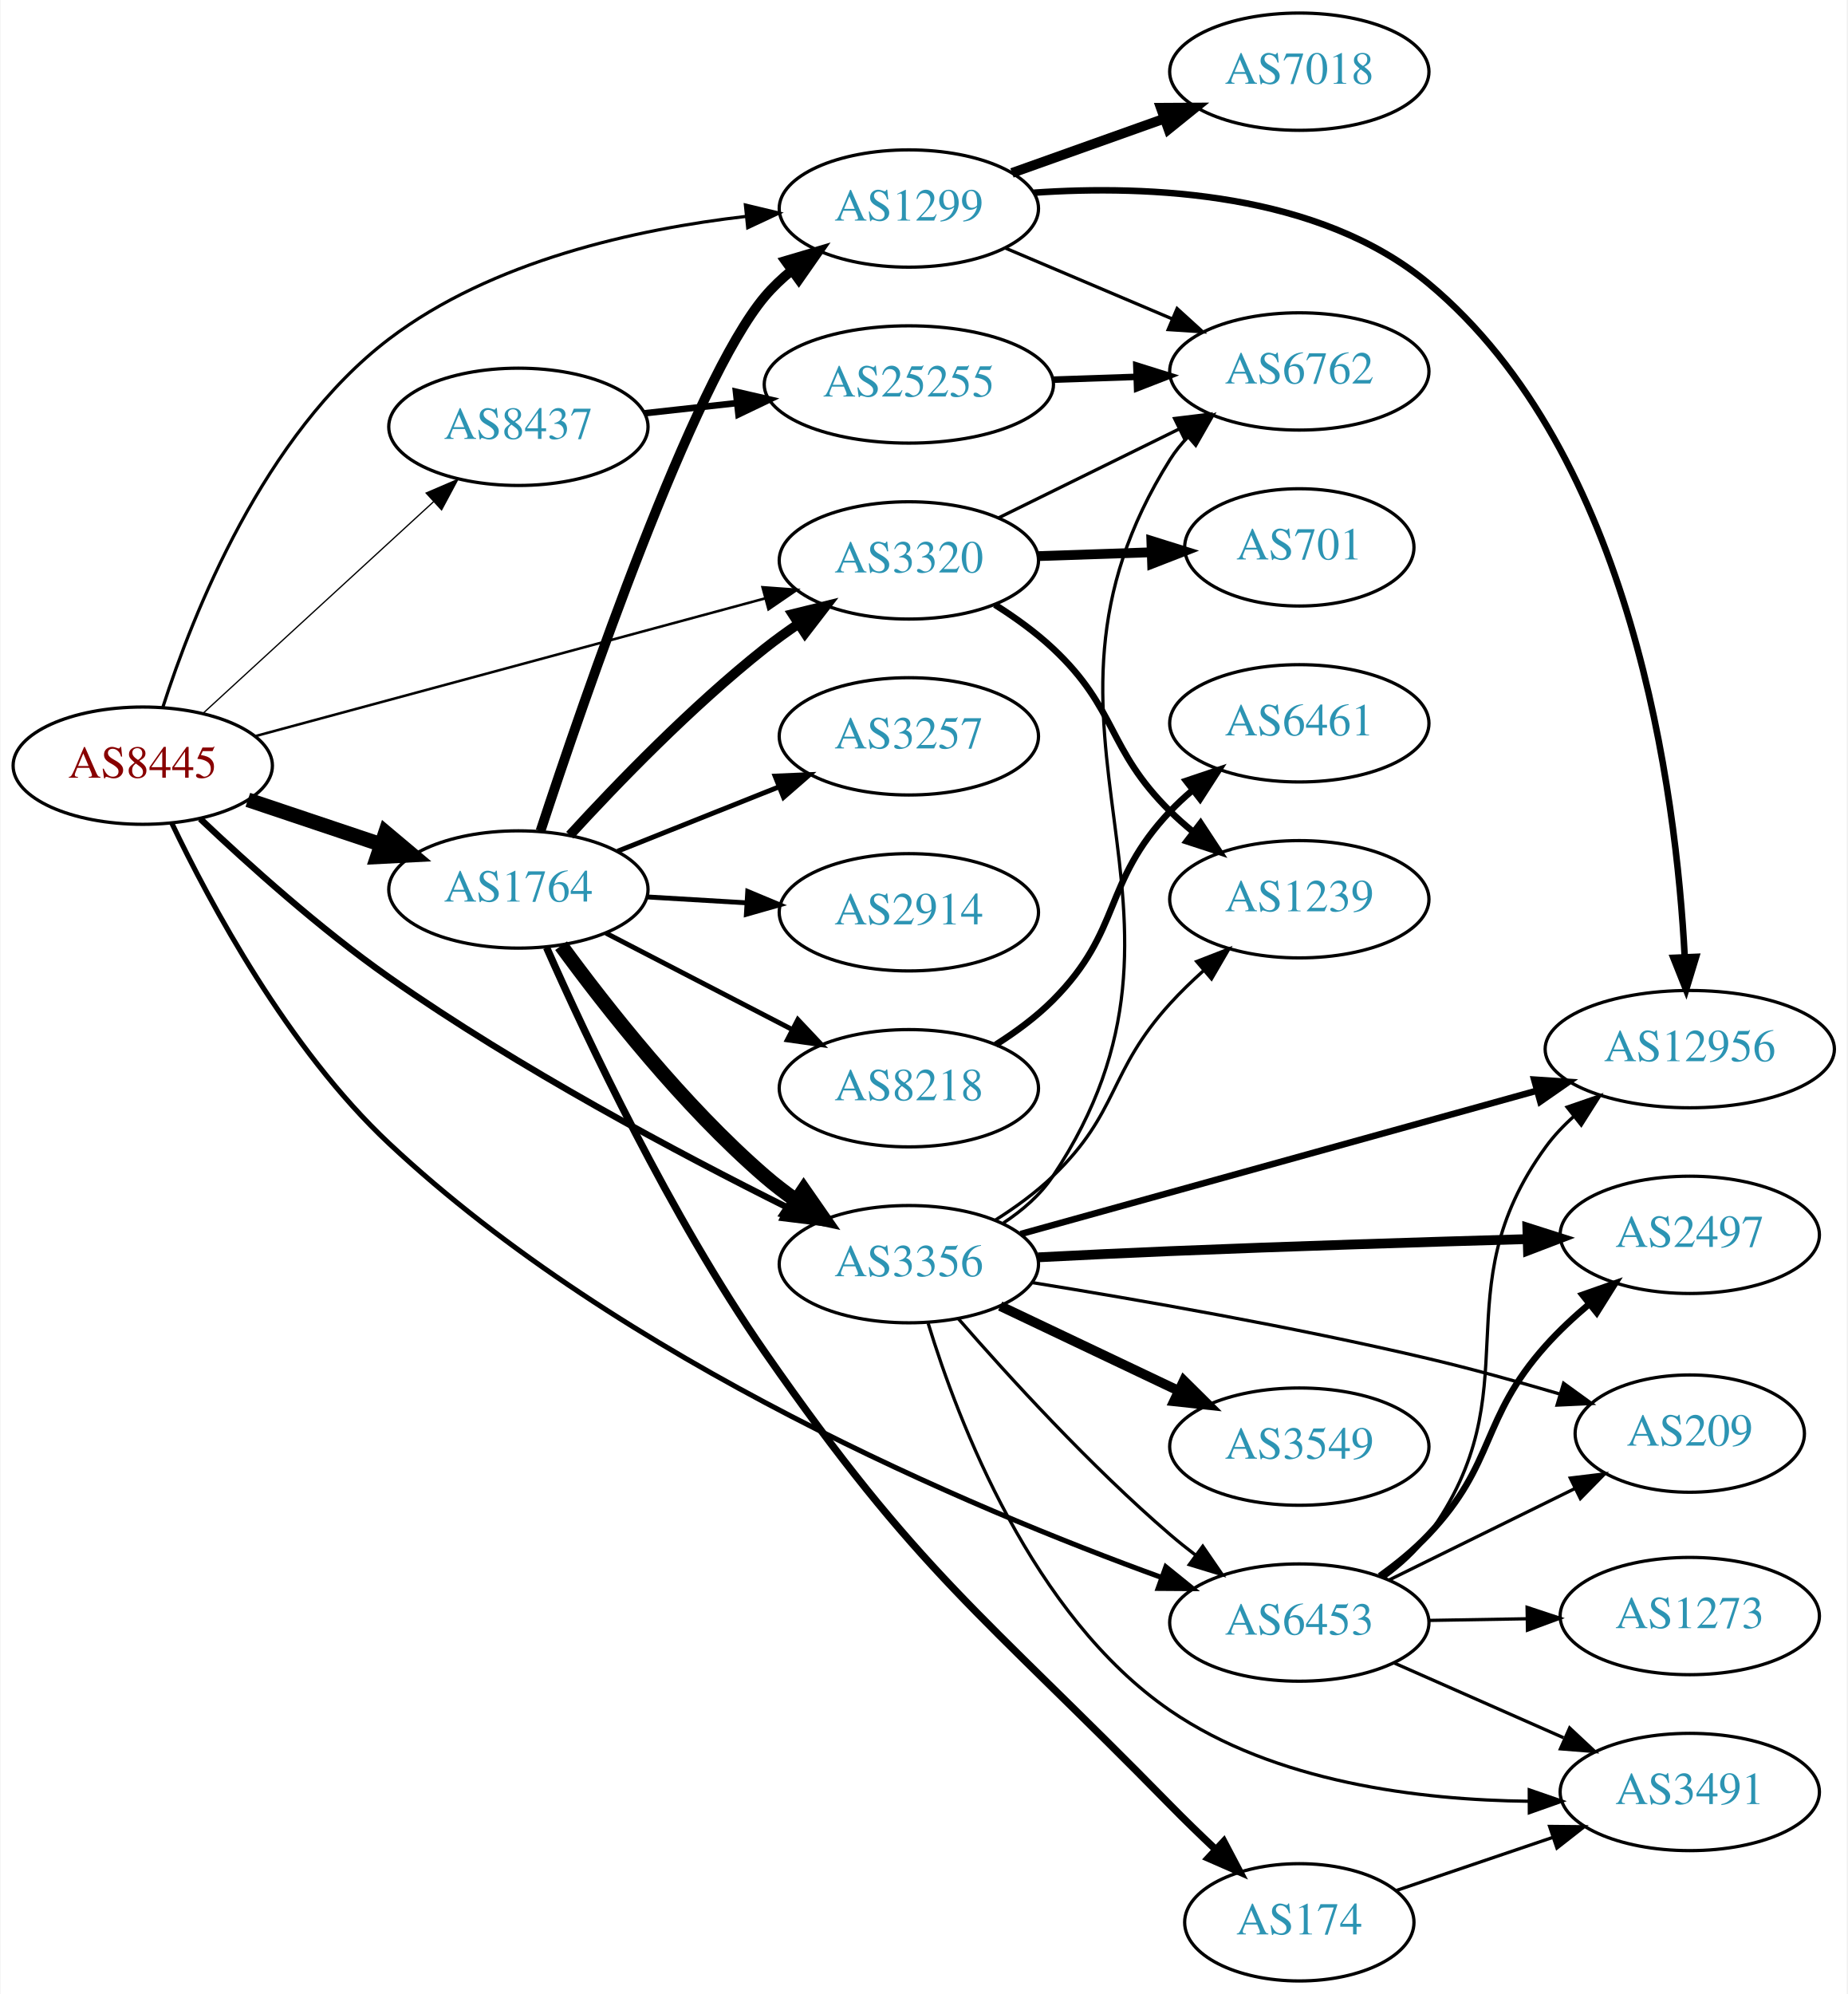
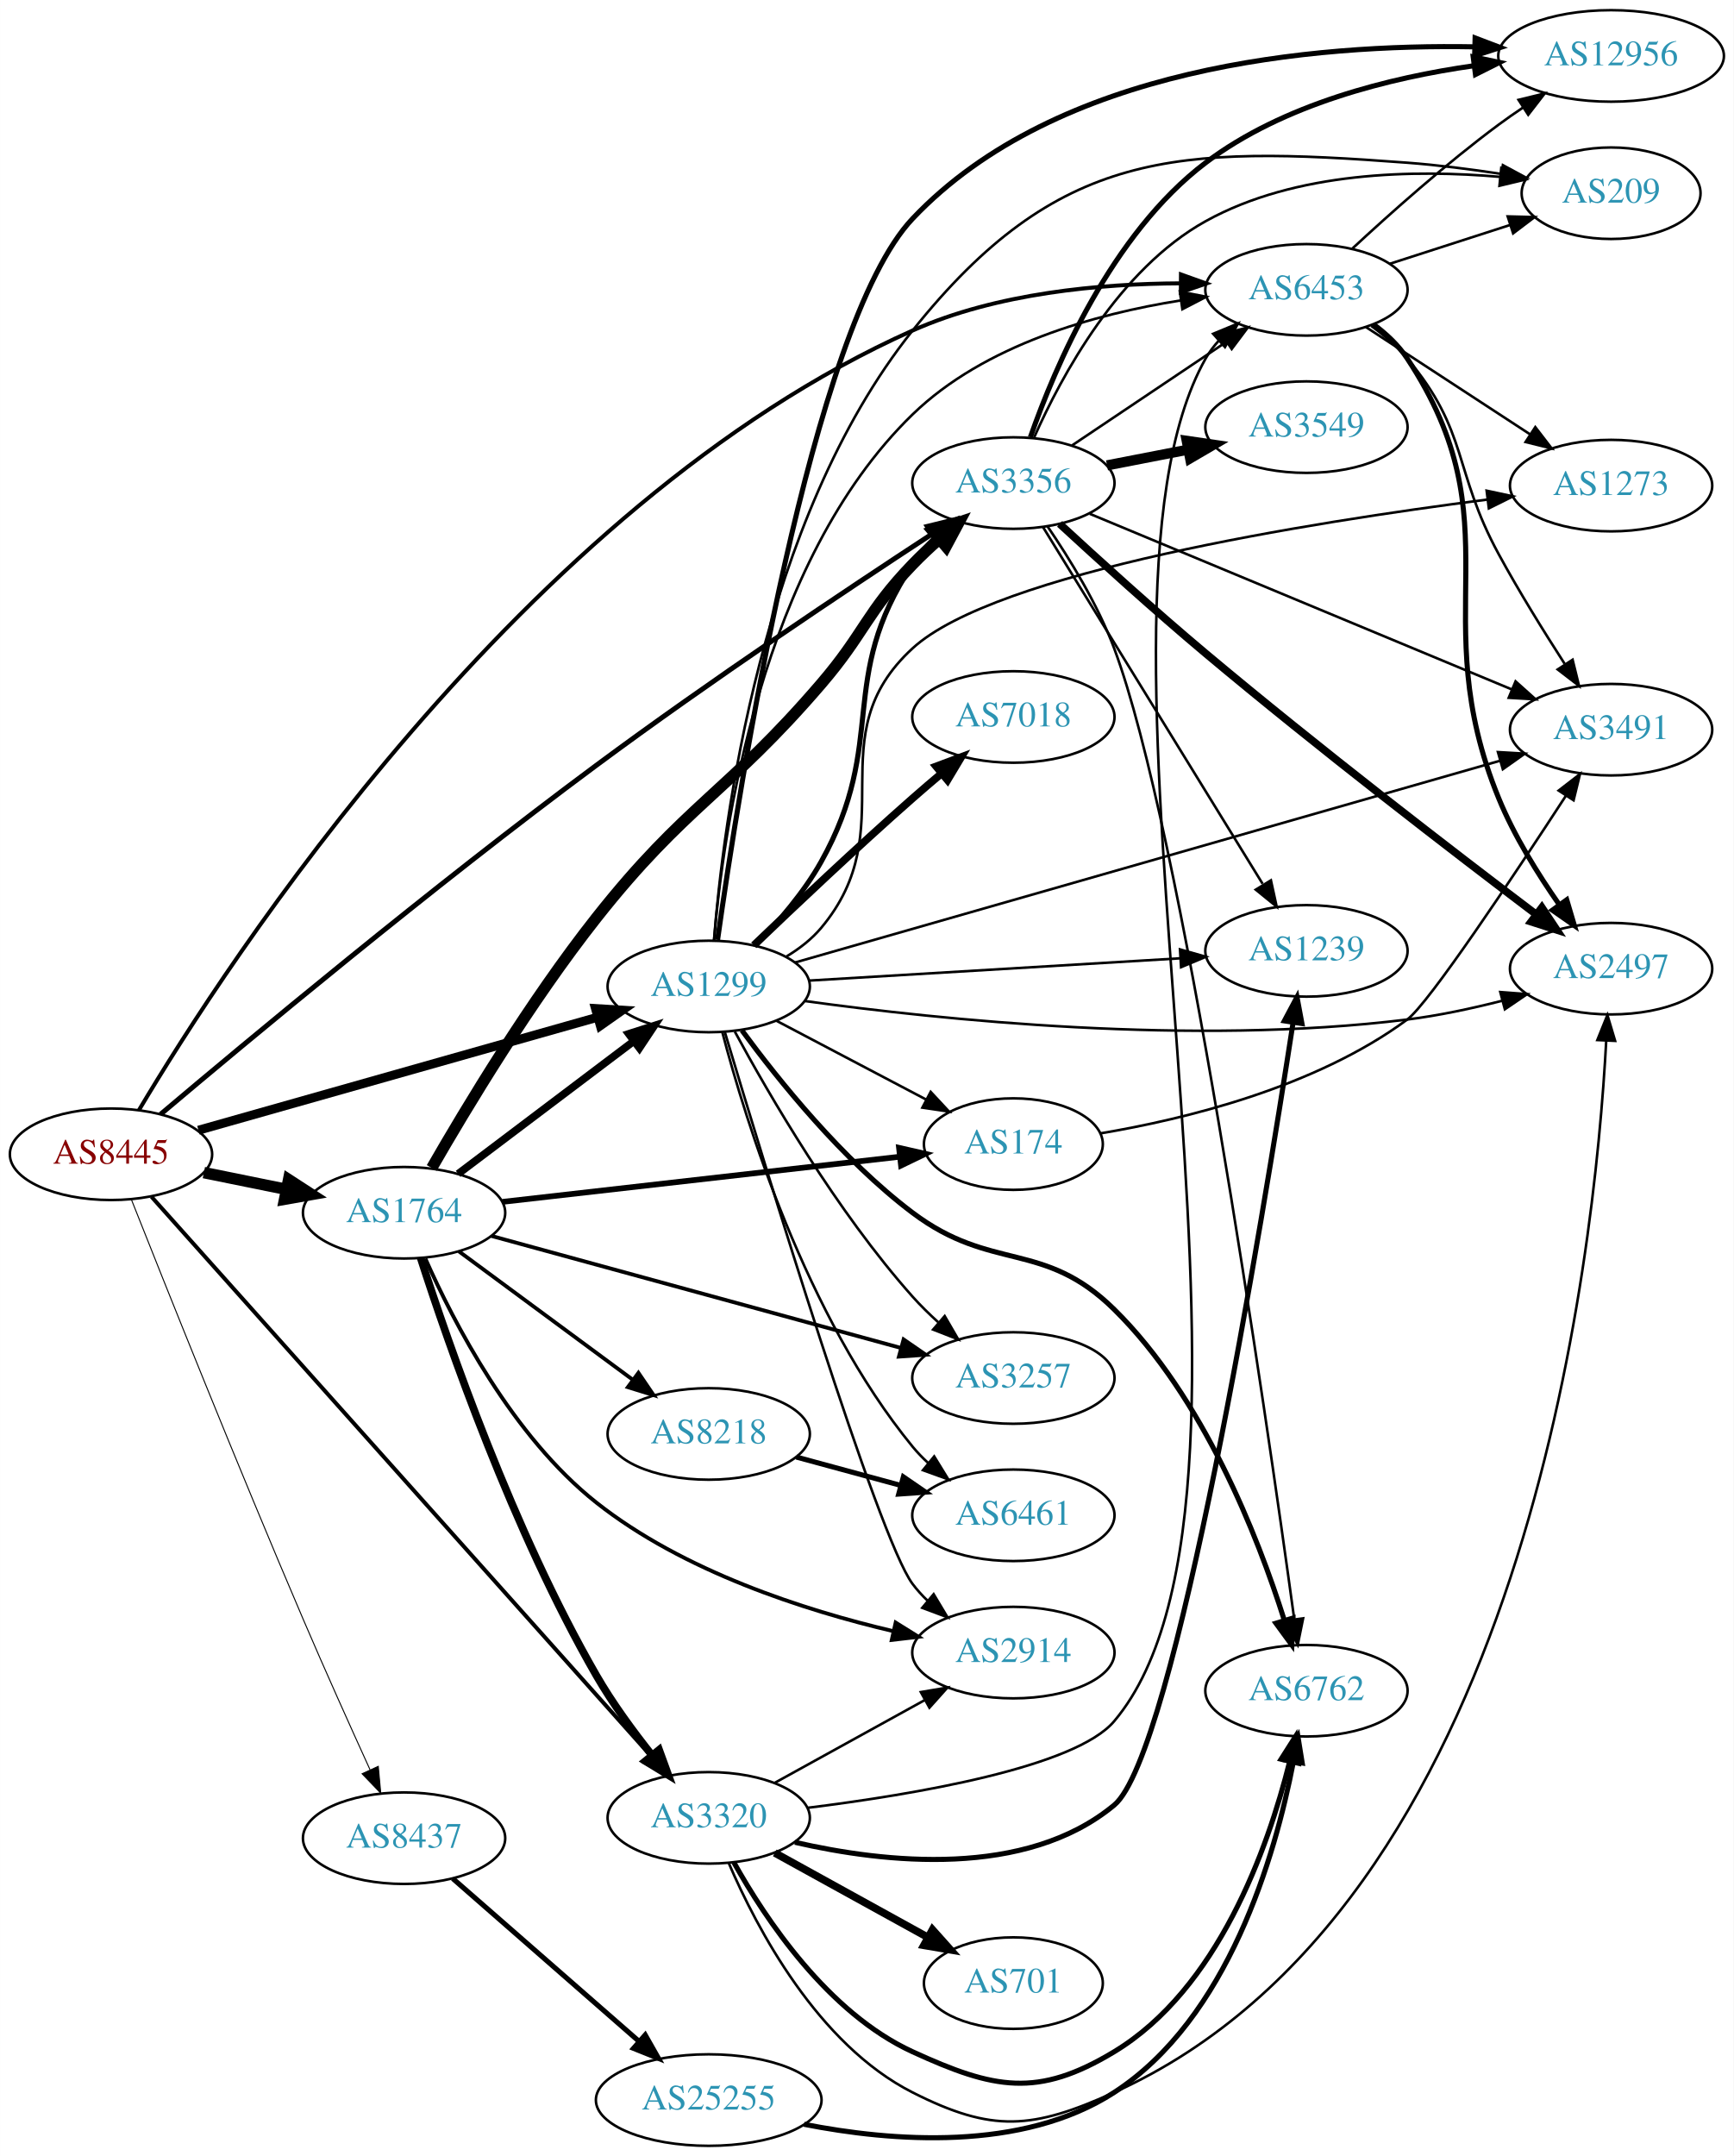
- <svg xmlns="http://www.w3.org/2000/svg" xmlns:xlink="http://www.w3.org/1999/xlink" width="567pt" height="612pt" viewBox="0.00 0.00 566.66 612.00">
-   <g id="graph0" class="graph" transform="scale(1 1) rotate(0) translate(4 608)">
-     <polygon fill="white" stroke="none" points="-4,4 -4,-608 562.663,-608 562.663,4 -4,4" />
+ <svg xmlns="http://www.w3.org/2000/svg" xmlns:xlink="http://www.w3.org/1999/xlink" width="682pt" height="848pt" viewBox="0.00 0.00 681.96 848.00">
+   <g id="graph0" class="graph" transform="scale(1 1) rotate(0) translate(4 844)">
+     <polygon fill="white" stroke="none" points="-4,4 -4,-844 677.956,-844 677.956,4 -4,4" />
    <g id="node1" class="node">
      <g id="a_node1">
        <a xlink:href="/asn/8445" xlink:title="AS8445 ~ SALZBURG-AG-AS [AT]">
-           <ellipse fill="#ffffff" stroke="black" cx="39.647" cy="-373" rx="39.794" ry="18" />
-           <text text-anchor="middle" x="39.647" y="-369.3" font-family="Times,serif" font-size="14.00" fill="#880000">AS8445</text>
+           <ellipse fill="#ffffff" stroke="black" cx="39.647" cy="-390" rx="39.794" ry="18" />
+           <text text-anchor="middle" x="39.647" y="-386.3" font-family="Times,serif" font-size="14.00" fill="#880000">AS8445</text>
        </a>
      </g>
    </g>
    <g id="node2" class="node">
      <g id="a_node2">
        <a xlink:href="/asn/1299" xlink:title="AS1299 ~ Telia Carrier [EU]">
-           <ellipse fill="#ffffff" stroke="black" cx="274.782" cy="-544" rx="39.794" ry="18" />
-           <text text-anchor="middle" x="274.782" y="-540.3" font-family="Times,serif" font-size="14.00" fill="#2c94b3">AS1299</text>
+           <ellipse fill="#ffffff" stroke="black" cx="274.782" cy="-456" rx="39.794" ry="18" />
+           <text text-anchor="middle" x="274.782" y="-452.3" font-family="Times,serif" font-size="14.00" fill="#2c94b3">AS1299</text>
        </a>
      </g>
    </g>
    <g id="edge1" class="edge">
-       <path fill="none" stroke="black" stroke-width="0.978" d="M45.791,-390.877C54.927,-419.331 76.743,-474.692 115.293,-504 146.821,-527.97 191.077,-537.693 224.813,-541.579" />
-       <polygon fill="black" stroke="black" stroke-width="0.978" points="224.616,-545.077 234.919,-542.607 225.325,-538.113 224.616,-545.077" />
+       <path fill="none" stroke="black" stroke-width="3.522" d="M74.049,-399.456C115.369,-411.154 185.779,-431.087 231.011,-443.892" />
+       <polygon fill="black" stroke="black" stroke-width="3.522" points="230.243,-447.312 240.818,-446.668 232.15,-440.576 230.243,-447.312" />
    </g>
    <g id="node3" class="node">
      <g id="a_node3">
        <a xlink:href="/asn/1764" xlink:title="AS1764 ~ NEXTLAYER-AS [AT]">
-           <ellipse fill="#ffffff" stroke="black" cx="154.939" cy="-335" rx="39.794" ry="18" />
-           <text text-anchor="middle" x="154.939" y="-331.3" font-family="Times,serif" font-size="14.00" fill="#2c94b3">AS1764</text>
+           <ellipse fill="#ffffff" stroke="black" cx="154.939" cy="-367" rx="39.794" ry="18" />
+           <text text-anchor="middle" x="154.939" y="-363.3" font-family="Times,serif" font-size="14.00" fill="#2c94b3">AS1764</text>
        </a>
      </g>
    </g>
    <g id="edge2" class="edge">
-       <path fill="none" stroke="black" stroke-width="4.5" d="M71.904,-362.516C84.553,-358.273 99.332,-353.316 112.833,-348.788" />
-       <polygon fill="black" stroke="black" stroke-width="4.5" points="114.162,-352.495 122.39,-345.582 111.657,-345.029 114.162,-352.495" />
+       <path fill="none" stroke="black" stroke-width="4.5" d="M76.182,-382.786C86.411,-380.709 97.711,-378.415 108.454,-376.234" />
+       <polygon fill="black" stroke="black" stroke-width="4.5" points="109.513,-380.037 118.53,-374.189 107.946,-372.319 109.513,-380.037" />
    </g>
    <g id="node4" class="node">
      <g id="a_node4">
        <a xlink:href="/asn/3320" xlink:title="AS3320 ~ DTAG [DE]">
-           <ellipse fill="#ffffff" stroke="black" cx="274.782" cy="-436" rx="39.794" ry="18" />
-           <text text-anchor="middle" x="274.782" y="-432.3" font-family="Times,serif" font-size="14.00" fill="#2c94b3">AS3320</text>
+           <ellipse fill="#ffffff" stroke="black" cx="274.782" cy="-129" rx="39.794" ry="18" />
+           <text text-anchor="middle" x="274.782" y="-125.3" font-family="Times,serif" font-size="14.00" fill="#2c94b3">AS3320</text>
        </a>
      </g>
    </g>
    <g id="edge3" class="edge">
-       <path fill="none" stroke="black" stroke-width="0.783" d="M74.049,-382.026C115.252,-393.161 185.38,-412.111 230.626,-424.338" />
-       <polygon fill="black" stroke="black" stroke-width="0.783" points="229.875,-427.76 240.441,-426.99 231.701,-421.003 229.875,-427.76" />
+       <path fill="none" stroke="black" stroke-width="1.565" d="M55.585,-373.276C95.638,-328.436 205.543,-205.394 252.287,-153.064" />
+       <polygon fill="black" stroke="black" stroke-width="1.565" points="254.917,-155.374 258.968,-145.584 249.696,-150.711 254.917,-155.374" />
    </g>
    <g id="node5" class="node">
      <g id="a_node5">
        <a xlink:href="/asn/3356" xlink:title="AS3356 ~ Level 3 Parent, LLC [US]">
-           <ellipse fill="#ffffff" stroke="black" cx="274.782" cy="-220" rx="39.794" ry="18" />
-           <text text-anchor="middle" x="274.782" y="-216.3" font-family="Times,serif" font-size="14.00" fill="#2c94b3">AS3356</text>
+           <ellipse fill="#ffffff" stroke="black" cx="394.625" cy="-654" rx="39.794" ry="18" />
+           <text text-anchor="middle" x="394.625" y="-650.3" font-family="Times,serif" font-size="14.00" fill="#2c94b3">AS3356</text>
        </a>
      </g>
    </g>
    <g id="edge4" class="edge">
-       <path fill="none" stroke="black" stroke-width="1.957" d="M57.297,-356.685C71.896,-342.837 94.049,-322.9 115.293,-308 155.043,-280.12 204.441,-253.885 237.423,-237.437" />
-       <polygon fill="black" stroke="black" stroke-width="1.957" points="239.27,-240.428 246.685,-232.86 236.169,-234.152 239.27,-240.428" />
+       <path fill="none" stroke="black" stroke-width="1.957" d="M59.124,-405.711C92.634,-434.017 165.956,-495.089 230.586,-543 275.343,-576.179 329.066,-612.02 362.279,-633.738" />
+       <polygon fill="black" stroke="black" stroke-width="1.957" points="360.789,-636.945 371.078,-639.475 364.613,-631.081 360.789,-636.945" />
    </g>
    <g id="node6" class="node">
      <g id="a_node6">
        <a xlink:href="/asn/6453" xlink:title="AS6453 ~ TATA COMMUNICATIONS (AMERICA) INC [US]">
-           <ellipse fill="#ffffff" stroke="black" cx="394.625" cy="-110" rx="39.794" ry="18" />
-           <text text-anchor="middle" x="394.625" y="-106.3" font-family="Times,serif" font-size="14.00" fill="#2c94b3">AS6453</text>
+           <ellipse fill="#ffffff" stroke="black" cx="509.918" cy="-730" rx="39.794" ry="18" />
+           <text text-anchor="middle" x="509.918" y="-726.3" font-family="Times,serif" font-size="14.00" fill="#2c94b3">AS6453</text>
        </a>
      </g>
    </g>
    <g id="edge5" class="edge">
-       <path fill="none" stroke="black" stroke-width="1.565" d="M48.55,-355.373C60.249,-330.842 84.186,-286.147 115.293,-257 186.539,-190.243 293.907,-145.067 352.275,-123.864" />
-       <polygon fill="black" stroke="black" stroke-width="1.565" points="353.658,-127.086 361.897,-120.425 351.302,-120.495 353.658,-127.086" />
+       <path fill="none" stroke="black" stroke-width="1.565" d="M50.646,-407.383C84.524,-464.325 201.458,-645.504 354.978,-714 388.047,-728.754 428.96,-732.408 460.294,-732.561" />
+       <polygon fill="black" stroke="black" stroke-width="1.565" points="460.552,-736.059 470.528,-732.489 460.503,-729.059 460.552,-736.059" />
    </g>
    <g id="node7" class="node">
      <g id="a_node7">
        <a xlink:href="/asn/8437" xlink:title="AS8437 ~ Hutchison Drei Austria GmbH [AT]">
-           <ellipse fill="#ffffff" stroke="black" cx="154.939" cy="-477" rx="39.794" ry="18" />
-           <text text-anchor="middle" x="154.939" y="-473.3" font-family="Times,serif" font-size="14.00" fill="#2c94b3">AS8437</text>
+           <ellipse fill="#ffffff" stroke="black" cx="154.939" cy="-121" rx="39.794" ry="18" />
+           <text text-anchor="middle" x="154.939" y="-117.3" font-family="Times,serif" font-size="14.00" fill="#2c94b3">AS8437</text>
        </a>
      </g>
    </g>
    <g id="edge6" class="edge">
-       <path fill="none" stroke="black" stroke-width="0.391" d="M58.349,-389.25C77.305,-406.651 107.538,-434.404 128.921,-454.034" />
-       <polygon fill="black" stroke="black" stroke-width="0.391" points="126.628,-456.68 136.362,-460.864 131.362,-451.523 126.628,-456.68" />
+       <path fill="none" stroke="black" stroke-width="0.391" d="M47.648,-372.248C60.633,-339.458 89.481,-267.239 115.293,-207 123.808,-187.128 133.824,-164.869 141.525,-147.976" />
+       <polygon fill="black" stroke="black" stroke-width="0.391" points="144.787,-149.258 145.763,-138.708 138.421,-146.347 144.787,-149.258" />
+     </g>
+     <g id="edge10" class="edge">
+       <path fill="none" stroke="black" stroke-width="2" d="M293.341,-472.299C302.09,-481.234 312.218,-492.929 318.978,-505 345.562,-552.469 324.761,-576.757 354.978,-622 357.495,-625.769 360.586,-629.328 363.913,-632.606" />
+       <polygon fill="black" stroke="black" stroke-width="2" points="361.645,-635.274 371.442,-639.308 366.299,-630.045 361.645,-635.274" />
+     </g>
+     <g id="edge17" class="edge">
+       <path fill="none" stroke="black" d="M276.853,-474.035C280.34,-516.337 294.939,-622.752 354.978,-681 383.254,-708.433 426.848,-720.514 460.436,-725.83" />
+       <polygon fill="black" stroke="black" points="460.115,-729.32 470.51,-727.272 461.107,-722.391 460.115,-729.32" />
    </g>
    <g id="node8" class="node">
      <g id="a_node8">
        <a xlink:href="/asn/7018" xlink:title="AS7018 ~ AT&amp;T Services, Inc. [US]">
-           <ellipse fill="#ffffff" stroke="black" cx="394.625" cy="-586" rx="39.794" ry="18" />
-           <text text-anchor="middle" x="394.625" y="-582.3" font-family="Times,serif" font-size="14.00" fill="#2c94b3">AS7018</text>
+           <ellipse fill="#ffffff" stroke="black" cx="394.625" cy="-562" rx="39.794" ry="18" />
+           <text text-anchor="middle" x="394.625" y="-558.3" font-family="Times,serif" font-size="14.00" fill="#2c94b3">AS7018</text>
        </a>
      </g>
    </g>
    <g id="edge7" class="edge">
-       <path fill="none" stroke="black" stroke-width="3" d="M306.436,-554.925C320.645,-559.99 337.729,-566.078 352.994,-571.519" />
-       <polygon fill="black" stroke="black" stroke-width="3" points="352.12,-574.923 362.715,-574.983 354.47,-568.329 352.12,-574.923" />
+       <path fill="none" stroke="black" stroke-width="3" d="M292.505,-472.177C308.351,-487.372 332.939,-510.61 354.978,-530 358.628,-533.211 362.524,-536.544 366.384,-539.791" />
+       <polygon fill="black" stroke="black" stroke-width="3" points="364.244,-542.564 374.169,-546.273 368.723,-537.184 364.244,-542.564" />
    </g>
    <g id="node9" class="node">
      <g id="a_node9">
-         <a xlink:href="/asn/12956" xlink:title="AS12956 ~ TELXIUS [ES]">
-           <ellipse fill="#ffffff" stroke="black" cx="514.467" cy="-286" rx="44.393" ry="18" />
-           <text text-anchor="middle" x="514.467" y="-282.3" font-family="Times,serif" font-size="14.00" fill="#2c94b3">AS12956</text>
+         <a xlink:href="/asn/2914" xlink:title="AS2914 ~ NTT America, Inc. [US]">
+           <ellipse fill="#ffffff" stroke="black" cx="394.625" cy="-194" rx="39.794" ry="18" />
+           <text text-anchor="middle" x="394.625" y="-190.3" font-family="Times,serif" font-size="14.00" fill="#2c94b3">AS2914</text>
        </a>
      </g>
    </g>
    <g id="edge8" class="edge">
-       <path fill="none" stroke="black" stroke-width="2" d="M313.178,-548.859C348.397,-551.284 400.635,-549.041 434.271,-521 497.12,-468.605 510.301,-364.484 512.92,-314.318" />
-       <polygon fill="black" stroke="black" stroke-width="2" points="516.423,-314.325 513.342,-304.188 509.429,-314.034 516.423,-314.325" />
+       <path fill="none" stroke="black" d="M281.111,-438.087C296.603,-386.334 341.393,-239.132 354.978,-221 356.726,-218.667 358.737,-216.46 360.902,-214.389" />
+       <polygon fill="black" stroke="black" points="363.261,-216.979 368.706,-207.891 358.782,-211.6 363.261,-216.979" />
    </g>
    <g id="node10" class="node">
      <g id="a_node10">
        <a xlink:href="/asn/6762" xlink:title="AS6762 ~ TELECOM ITALIA SPARKLE S.p.A. [IT]">
-           <ellipse fill="#ffffff" stroke="black" cx="394.625" cy="-494" rx="39.794" ry="18" />
-           <text text-anchor="middle" x="394.625" y="-490.3" font-family="Times,serif" font-size="14.00" fill="#2c94b3">AS6762</text>
+           <ellipse fill="#ffffff" stroke="black" cx="509.918" cy="-179" rx="39.794" ry="18" />
+           <text text-anchor="middle" x="509.918" y="-175.3" font-family="Times,serif" font-size="14.00" fill="#2c94b3">AS6762</text>
        </a>
      </g>
    </g>
    <g id="edge9" class="edge">
-       <path fill="none" stroke="black" d="M304.308,-531.896C319.683,-525.373 338.859,-517.237 355.497,-510.177" />
-       <polygon fill="black" stroke="black" points="357.114,-513.293 364.952,-506.165 354.38,-506.849 357.114,-513.293" />
-     </g>
-     <g id="edge15" class="edge">
-       <path fill="none" stroke="black" stroke-width="3" d="M161.731,-352.96C175.06,-393.529 208.457,-490.764 230.586,-517 233.009,-519.873 235.819,-522.536 238.819,-524.98" />
-       <polygon fill="black" stroke="black" stroke-width="3" points="236.914,-527.922 247.073,-530.931 241.008,-522.244 236.914,-527.922" />
-     </g>
-     <g id="edge16" class="edge">
-       <path fill="none" stroke="black" stroke-width="3" d="M170.719,-351.66C185.14,-367.41 208.127,-391.212 230.586,-409 233.862,-411.594 237.4,-414.151 240.992,-416.595" />
-       <polygon fill="black" stroke="black" stroke-width="3" points="239.084,-419.53 249.373,-422.059 242.907,-413.666 239.084,-419.53" />
-     </g>
-     <g id="edge14" class="edge">
-       <path fill="none" stroke="black" stroke-width="4.5" d="M168.052,-317.743C181.8,-298.929 205.582,-268.622 230.586,-247 233.586,-244.406 236.86,-241.892 240.221,-239.51" />
-       <polygon fill="black" stroke="black" stroke-width="4.5" points="242.512,-242.715 248.645,-233.89 238.141,-236.164 242.512,-242.715" />
+       <path fill="none" stroke="black" stroke-width="2" d="M287.836,-438.741C302.088,-419.318 327.382,-387.773 354.978,-367 386.2,-343.498 406.433,-356.427 434.271,-329 469.422,-294.368 490.765,-239.767 501.165,-206.87" />
+       <polygon fill="black" stroke="black" stroke-width="2" points="504.604,-207.59 504.161,-197.004 497.906,-205.556 504.604,-207.59" />
    </g>
    <g id="node11" class="node">
      <g id="a_node11">
-         <a xlink:href="/asn/8218" xlink:title="AS8218 ~ legacy Neotelecoms [FR]">
-           <ellipse fill="#ffffff" stroke="black" cx="274.782" cy="-274" rx="39.794" ry="18" />
-           <text text-anchor="middle" x="274.782" y="-270.3" font-family="Times,serif" font-size="14.00" fill="#2c94b3">AS8218</text>
-         </a>
-       </g>
-     </g>
-     <g id="edge10" class="edge">
-       <path fill="none" stroke="black" stroke-width="1.5" d="M181.8,-321.613C198.609,-312.913 220.724,-301.465 239.057,-291.975" />
-       <polygon fill="black" stroke="black" stroke-width="1.5" points="240.71,-295.061 247.981,-287.355 237.492,-288.844 240.71,-295.061" />
+         <a xlink:href="/asn/12956" xlink:title="AS12956 ~ TELXIUS [ES]">
+           <ellipse fill="#ffffff" stroke="black" cx="629.76" cy="-822" rx="44.393" ry="18" />
+           <text text-anchor="middle" x="629.76" y="-818.3" font-family="Times,serif" font-size="14.00" fill="#2c94b3">AS12956</text>
+         </a>
+       </g>
+     </g>
+     <g id="edge11" class="edge">
+       <path fill="none" stroke="black" stroke-width="2" d="M278.257,-474.319C286.549,-533.15 315.091,-715.896 354.978,-758 411.941,-818.13 513.674,-826.666 575.802,-825.587" />
+       <polygon fill="black" stroke="black" stroke-width="2" points="576.267,-829.076 586.17,-825.311 576.08,-822.078 576.267,-829.076" />
    </g>
    <g id="node12" class="node">
      <g id="a_node12">
-         <a xlink:href="/asn/174" xlink:title="AS174 ~ Cogent Communications [US]">
-           <ellipse fill="#ffffff" stroke="black" cx="394.625" cy="-18" rx="35.194" ry="18" />
-           <text text-anchor="middle" x="394.625" y="-14.3" font-family="Times,serif" font-size="14.00" fill="#2c94b3">AS174</text>
-         </a>
-       </g>
-     </g>
-     <g id="edge11" class="edge">
-       <path fill="none" stroke="black" stroke-width="2.25" d="M163.595,-317.158C175.861,-289.438 201.514,-234.864 230.586,-193 277.874,-124.906 296.945,-113.204 354.978,-54 359.337,-49.553 364.102,-44.933 368.752,-40.543" />
-       <polygon fill="black" stroke="black" stroke-width="2.25" points="371.442,-42.821 376.376,-33.446 366.672,-37.698 371.442,-42.821" />
+         <a xlink:href="/asn/3257" xlink:title="AS3257 ~ GTT [DE]">
+           <ellipse fill="#ffffff" stroke="black" cx="394.625" cy="-302" rx="39.794" ry="18" />
+           <text text-anchor="middle" x="394.625" y="-298.3" font-family="Times,serif" font-size="14.00" fill="#2c94b3">AS3257</text>
+         </a>
+       </g>
+     </g>
+     <g id="edge12" class="edge">
+       <path fill="none" stroke="black" d="M285.034,-438.273C298.475,-413.439 325.088,-367.57 354.978,-334 358.059,-330.54 361.528,-327.136 365.091,-323.915" />
+       <polygon fill="black" stroke="black" points="367.608,-326.367 372.926,-317.203 363.054,-321.051 367.608,-326.367" />
    </g>
    <g id="node13" class="node">
      <g id="a_node13">
-         <a xlink:href="/asn/2914" xlink:title="AS2914 ~ NTT America, Inc. [US]">
-           <ellipse fill="#ffffff" stroke="black" cx="274.782" cy="-328" rx="39.794" ry="18" />
-           <text text-anchor="middle" x="274.782" y="-324.3" font-family="Times,serif" font-size="14.00" fill="#2c94b3">AS2914</text>
-         </a>
-       </g>
-     </g>
-     <g id="edge12" class="edge">
-       <path fill="none" stroke="black" stroke-width="1.5" d="M194.526,-332.708C204.292,-332.128 214.908,-331.497 225.103,-330.892" />
-       <polygon fill="black" stroke="black" stroke-width="1.5" points="225.334,-334.384 235.109,-330.297 224.919,-327.396 225.334,-334.384" />
+         <a xlink:href="/asn/209" xlink:title="AS209 ~ CenturyLink Communications, LLC [US]">
+           <ellipse fill="#ffffff" stroke="black" cx="629.76" cy="-768" rx="35.194" ry="18" />
+           <text text-anchor="middle" x="629.76" y="-764.3" font-family="Times,serif" font-size="14.00" fill="#2c94b3">AS209</text>
+         </a>
+       </g>
+     </g>
+     <g id="edge13" class="edge">
+       <path fill="none" stroke="black" d="M276.844,-474.036C280.37,-519.25 295.15,-639.156 354.978,-714 411.999,-785.332 458.5,-786.86 549.564,-780 561.576,-779.095 574.527,-777.429 586.406,-775.62" />
+       <polygon fill="black" stroke="black" points="587.194,-779.038 596.518,-774.009 586.092,-772.125 587.194,-779.038" />
    </g>
    <g id="node14" class="node">
      <g id="a_node14">
-         <a xlink:href="/asn/3257" xlink:title="AS3257 ~ GTT [DE]">
-           <ellipse fill="#ffffff" stroke="black" cx="274.782" cy="-382" rx="39.794" ry="18" />
-           <text text-anchor="middle" x="274.782" y="-378.3" font-family="Times,serif" font-size="14.00" fill="#2c94b3">AS3257</text>
-         </a>
-       </g>
-     </g>
-     <g id="edge13" class="edge">
-       <path fill="none" stroke="black" stroke-width="1.5" d="M185.372,-346.739C200.276,-352.683 218.572,-359.98 234.645,-366.391" />
-       <polygon fill="black" stroke="black" stroke-width="1.5" points="233.731,-369.794 244.316,-370.248 236.324,-363.292 233.731,-369.794" />
-     </g>
-     <g id="edge27" class="edge">
-       <path fill="none" stroke="black" d="M302.228,-449.016C318.639,-457.094 339.939,-467.577 357.847,-476.391" />
-       <polygon fill="black" stroke="black" points="356.341,-479.551 366.859,-480.826 359.432,-473.27 356.341,-479.551" />
+         <a xlink:href="/asn/6461" xlink:title="AS6461 ~ Zayo Bandwidth [US]">
+           <ellipse fill="#ffffff" stroke="black" cx="394.625" cy="-248" rx="39.794" ry="18" />
+           <text text-anchor="middle" x="394.625" y="-244.3" font-family="Times,serif" font-size="14.00" fill="#2c94b3">AS6461</text>
+         </a>
+       </g>
+     </g>
+     <g id="edge14" class="edge">
+       <path fill="none" stroke="black" d="M280.114,-438.08C289.185,-403.471 312.899,-326.326 354.978,-275 356.827,-272.745 358.909,-270.595 361.125,-268.564" />
+       <polygon fill="black" stroke="black" points="363.474,-271.165 369.023,-262.139 359.057,-265.734 363.474,-271.165" />
+     </g>
+     <g id="node15" class="node">
+       <g id="a_node15">
+         <a xlink:href="/asn/174" xlink:title="AS174 ~ Cogent Communications [US]">
+           <ellipse fill="#ffffff" stroke="black" cx="394.625" cy="-394" rx="35.194" ry="18" />
+           <text text-anchor="middle" x="394.625" y="-390.3" font-family="Times,serif" font-size="14.00" fill="#2c94b3">AS174</text>
+         </a>
+       </g>
+     </g>
+     <g id="edge15" class="edge">
+       <path fill="none" stroke="black" d="M301.352,-442.547C318.609,-433.468 341.557,-421.394 360.25,-411.559" />
+       <polygon fill="black" stroke="black" points="362.092,-414.545 369.312,-406.791 358.833,-408.35 362.092,-414.545" />
+     </g>
+     <g id="node16" class="node">
+       <g id="a_node16">
+         <a xlink:href="/asn/2497" xlink:title="AS2497 ~ Internet Initiative Japan Inc. [JP]">
+           <ellipse fill="#ffffff" stroke="black" cx="629.76" cy="-463" rx="39.794" ry="18" />
+           <text text-anchor="middle" x="629.76" y="-459.3" font-family="Times,serif" font-size="14.00" fill="#2c94b3">AS2497</text>
+         </a>
+       </g>
+     </g>
+     <g id="edge16" class="edge">
+       <path fill="none" stroke="black" d="M312.689,-450.266C365.422,-442.976 465.273,-432.521 549.564,-443 561.878,-444.531 575.026,-447.352 586.999,-450.402" />
+       <polygon fill="black" stroke="black" points="586.173,-453.804 596.737,-452.995 587.974,-447.039 586.173,-453.804" />
+     </g>
+     <g id="node17" class="node">
+       <g id="a_node17">
+         <a xlink:href="/asn/3491" xlink:title="AS3491 ~ PCCW Global, Inc. [US]">
+           <ellipse fill="#ffffff" stroke="black" cx="629.76" cy="-557" rx="39.794" ry="18" />
+           <text text-anchor="middle" x="629.76" y="-553.3" font-family="Times,serif" font-size="14.00" fill="#2c94b3">AS3491</text>
+         </a>
+       </g>
+     </g>
+     <g id="edge18" class="edge">
+       <path fill="none" stroke="black" d="M308.672,-465.411C372.78,-483.755 514.408,-524.28 585.816,-544.712" />
+       <polygon fill="black" stroke="black" points="585.248,-548.19 595.825,-547.576 587.173,-541.46 585.248,-548.19" />
    </g>
    <g id="node18" class="node">
      <g id="a_node18">
+         <a xlink:href="/asn/1273" xlink:title="AS1273 ~ Vodafone Group PLC [EU]">
+           <ellipse fill="#ffffff" stroke="black" cx="629.76" cy="-653" rx="39.794" ry="18" />
+           <text text-anchor="middle" x="629.76" y="-649.3" font-family="Times,serif" font-size="14.00" fill="#2c94b3">AS1273</text>
+         </a>
+       </g>
+     </g>
+     <g id="edge19" class="edge">
+       <path fill="none" stroke="black" d="M305.44,-467.838C310.471,-470.881 315.261,-474.577 318.978,-479 352.074,-518.38 317.063,-554.236 354.978,-589 387.617,-618.927 511.513,-638.581 580.918,-647.491" />
+       <polygon fill="black" stroke="black" points="580.797,-651.003 591.156,-648.778 581.67,-644.058 580.797,-651.003" />
+     </g>
+     <g id="node19" class="node">
+       <g id="a_node19">
        <a xlink:href="/asn/1239" xlink:title="AS1239 ~ Sprint [US]">
-           <ellipse fill="#ffffff" stroke="black" cx="394.625" cy="-332" rx="39.794" ry="18" />
-           <text text-anchor="middle" x="394.625" y="-328.3" font-family="Times,serif" font-size="14.00" fill="#2c94b3">AS1239</text>
-         </a>
-       </g>
-     </g>
-     <g id="edge28" class="edge">
-       <path fill="none" stroke="black" stroke-width="2" d="M301.186,-422.407C307.351,-418.509 313.685,-413.958 318.978,-409 338.963,-390.281 335.478,-378.225 354.978,-359 357.109,-356.899 359.42,-354.847 361.815,-352.874" />
-       <polygon fill="black" stroke="black" stroke-width="2" points="364.327,-355.359 370.149,-346.507 360.078,-349.797 364.327,-355.359" />
+           <ellipse fill="#ffffff" stroke="black" cx="509.918" cy="-470" rx="39.794" ry="18" />
+           <text text-anchor="middle" x="509.918" y="-466.3" font-family="Times,serif" font-size="14.00" fill="#2c94b3">AS1239</text>
+         </a>
+       </g>
+     </g>
+     <g id="edge20" class="edge">
+       <path fill="none" stroke="black" d="M314.28,-458.312C354.27,-460.713 416.948,-464.477 460.324,-467.082" />
+       <polygon fill="black" stroke="black" points="460.171,-470.579 470.363,-467.685 460.591,-463.592 460.171,-470.579" />
+     </g>
+     <g id="edge35" class="edge">
+       <path fill="none" stroke="black" stroke-width="3" d="M176.197,-382.3C195.252,-396.691 223.967,-418.377 245.32,-434.504" />
+       <polygon fill="black" stroke="black" stroke-width="3" points="243.305,-437.368 253.394,-440.602 247.524,-431.782 243.305,-437.368" />
+     </g>
+     <g id="edge34" class="edge">
+       <path fill="none" stroke="black" stroke-width="3" d="M161.461,-349.213C172.218,-315.776 197.827,-241.802 230.586,-185 236.849,-174.141 244.986,-163.037 252.507,-153.61" />
+       <polygon fill="black" stroke="black" stroke-width="3" points="255.27,-155.761 258.895,-145.806 249.853,-151.327 255.27,-155.761" />
+     </g>
+     <g id="edge33" class="edge">
+       <path fill="none" stroke="black" stroke-width="4.5" d="M165.827,-384.613C179.264,-407.982 204.607,-450.114 230.586,-483 265.735,-527.494 282.038,-531.981 318.978,-575 336.12,-594.963 336.729,-603.045 354.978,-622 358.191,-625.338 361.738,-628.67 365.34,-631.855" />
+       <polygon fill="black" stroke="black" stroke-width="4.5" points="363.037,-635.064 373.208,-638.536 368.134,-629.062 363.037,-635.064" />
+     </g>
+     <g id="edge29" class="edge">
+       <path fill="none" stroke="black" stroke-width="1.5" d="M163.307,-348.974C174.37,-324.032 197.557,-279.121 230.586,-253 264.754,-225.978 312.392,-210.653 347.352,-202.436" />
+       <polygon fill="black" stroke="black" stroke-width="1.5" points="348.317,-205.806 357.31,-200.205 346.787,-198.976 348.317,-205.806" />
+     </g>
+     <g id="edge30" class="edge">
+       <path fill="none" stroke="black" stroke-width="1.5" d="M189.239,-357.894C231.375,-346.371 304.031,-326.501 350.406,-313.819" />
+       <polygon fill="black" stroke="black" stroke-width="1.5" points="351.445,-317.164 360.167,-311.15 349.598,-310.411 351.445,-317.164" />
+     </g>
+     <g id="edge31" class="edge">
+       <path fill="none" stroke="black" stroke-width="2.25" d="M193.601,-371.278C236.105,-376.107 305.148,-383.949 349.972,-389.041" />
+       <polygon fill="black" stroke="black" stroke-width="2.25" points="349.651,-392.527 359.982,-390.178 350.441,-385.572 349.651,-392.527" />
    </g>
    <g id="node21" class="node">
      <g id="a_node21">
+         <a xlink:href="/asn/8218" xlink:title="AS8218 ~ legacy Neotelecoms [FR]">
+           <ellipse fill="#ffffff" stroke="black" cx="274.782" cy="-280" rx="39.794" ry="18" />
+           <text text-anchor="middle" x="274.782" y="-276.3" font-family="Times,serif" font-size="14.00" fill="#2c94b3">AS8218</text>
+         </a>
+       </g>
+     </g>
+     <g id="edge32" class="edge">
+       <path fill="none" stroke="black" stroke-width="1.5" d="M176.466,-351.846C195.36,-337.897 223.584,-317.06 244.778,-301.413" />
+       <polygon fill="black" stroke="black" stroke-width="1.5" points="247.129,-304.028 253.095,-295.272 242.971,-298.396 247.129,-304.028" />
+     </g>
+     <g id="edge42" class="edge">
+       <path fill="none" stroke="black" d="M313.654,-132.946C355.473,-138.15 418.936,-148.841 434.271,-167 511.293,-258.209 411.574,-599.048 470.271,-703 471.705,-705.539 473.488,-707.894 475.495,-710.068" />
+       <polygon fill="black" stroke="black" points="473.209,-712.719 483.003,-716.76 477.867,-707.493 473.209,-712.719" />
+     </g>
+     <g id="edge41" class="edge">
+       <path fill="none" stroke="black" d="M300.773,-142.785C317.959,-152.264 340.988,-164.966 359.811,-175.349" />
+       <polygon fill="black" stroke="black" points="358.222,-178.47 368.669,-180.235 361.603,-172.34 358.222,-178.47" />
+     </g>
+     <g id="edge39" class="edge">
+       <path fill="none" stroke="black" stroke-width="2" d="M284.694,-111.435C297.038,-89.295 321.646,-52.288 354.978,-37 387.011,-22.308 404.106,-18.778 434.271,-37 475.143,-61.69 494.75,-116.998 503.243,-150.84" />
+       <polygon fill="black" stroke="black" stroke-width="2" points="499.936,-152.068 505.623,-161.008 506.752,-150.473 499.936,-152.068" />
+     </g>
+     <g id="edge40" class="edge">
+       <path fill="none" stroke="black" d="M282.707,-111.098C293.659,-85.626 317.646,-39.918 354.978,-21 386.414,-5.07 402.158,-6.484 434.271,-21 596.177,-94.187 623.306,-349.13 627.848,-434.727" />
+       <polygon fill="black" stroke="black" points="624.353,-434.927 628.315,-444.753 631.346,-434.601 624.353,-434.927" />
+     </g>
+     <g id="edge38" class="edge">
+       <path fill="none" stroke="black" stroke-width="2" d="M308.685,-119.387C343.901,-111.283 399.399,-105.109 434.271,-134 458.278,-153.889 492.748,-364.627 504.67,-441.847" />
+       <polygon fill="black" stroke="black" stroke-width="2" points="501.225,-442.469 506.2,-451.823 508.144,-441.409 501.225,-442.469" />
+     </g>
+     <g id="node22" class="node">
+       <g id="a_node22">
        <a xlink:href="/asn/701" xlink:title="AS701 ~ UUNET [US]">
-           <ellipse fill="#ffffff" stroke="black" cx="394.625" cy="-440" rx="35.194" ry="18" />
-           <text text-anchor="middle" x="394.625" y="-436.3" font-family="Times,serif" font-size="14.00" fill="#2c94b3">AS701</text>
-         </a>
-       </g>
-     </g>
-     <g id="edge29" class="edge">
-       <path fill="none" stroke="black" stroke-width="3" d="M314.368,-437.31C325.469,-437.687 337.667,-438.101 349.096,-438.489" />
-       <polygon fill="black" stroke="black" stroke-width="3" points="349.209,-441.994 359.322,-438.836 349.446,-434.998 349.209,-441.994" />
-     </g>
-     <g id="edge20" class="edge">
-       <path fill="none" stroke="black" d="M290.071,-203.147C305.284,-185.671 330.495,-158.015 354.978,-137 357.462,-134.868 360.114,-132.742 362.819,-130.674" />
-       <polygon fill="black" stroke="black" points="364.988,-133.424 370.987,-124.691 360.851,-127.777 364.988,-133.424" />
-     </g>
-     <g id="edge18" class="edge">
-       <path fill="none" stroke="black" stroke-width="2" d="M309.081,-229.247C350.384,-240.715 421.012,-260.327 467.467,-273.227" />
-       <polygon fill="black" stroke="black" stroke-width="2" points="466.71,-276.649 477.282,-275.952 468.583,-269.904 466.71,-276.649" />
-     </g>
-     <g id="edge19" class="edge">
-       <path fill="none" stroke="black" d="M303.849,-232.679C309.653,-236.507 315.156,-241.257 318.978,-247 373.869,-329.483 302.216,-383.139 354.978,-467 356.531,-469.468 358.4,-471.772 360.467,-473.91" />
-       <polygon fill="black" stroke="black" points="358.244,-476.615 368.087,-480.535 362.837,-471.332 358.244,-476.615" />
-     </g>
-     <g id="node16" class="node">
-       <g id="a_node16">
-         <a xlink:href="/asn/3549" xlink:title="AS3549 ~ Level 3 Parent, LLC [US]">
-           <ellipse fill="#ffffff" stroke="black" cx="394.625" cy="-164" rx="39.794" ry="18" />
-           <text text-anchor="middle" x="394.625" y="-160.3" font-family="Times,serif" font-size="14.00" fill="#2c94b3">AS3549</text>
-         </a>
-       </g>
-     </g>
-     <g id="edge21" class="edge">
-       <path fill="none" stroke="black" stroke-width="3" d="M302.817,-207.152C318.986,-199.469 339.738,-189.608 357.321,-181.252" />
-       <polygon fill="black" stroke="black" stroke-width="3" points="359.185,-184.241 366.715,-176.788 356.181,-177.919 359.185,-184.241" />
-     </g>
-     <g id="node17" class="node">
-       <g id="a_node17">
-         <a xlink:href="/asn/2497" xlink:title="AS2497 ~ Internet Initiative Japan Inc. [JP]">
-           <ellipse fill="#ffffff" stroke="black" cx="514.467" cy="-229" rx="39.794" ry="18" />
-           <text text-anchor="middle" x="514.467" y="-225.3" font-family="Times,serif" font-size="14.00" fill="#2c94b3">AS2497</text>
-         </a>
-       </g>
+           <ellipse fill="#ffffff" stroke="black" cx="394.625" cy="-64" rx="35.194" ry="18" />
+           <text text-anchor="middle" x="394.625" y="-60.3" font-family="Times,serif" font-size="14.00" fill="#2c94b3">AS701</text>
+         </a>
+       </g>
+     </g>
+     <g id="edge37" class="edge">
+       <path fill="none" stroke="black" stroke-width="3" d="M300.773,-115.215C318.308,-105.543 341.924,-92.517 360.95,-82.023" />
+       <polygon fill="black" stroke="black" stroke-width="3" points="362.809,-84.995 369.875,-77.1 359.428,-78.865 362.809,-84.995" />
+     </g>
+     <g id="edge25" class="edge">
+       <path fill="none" stroke="black" d="M417.738,-668.834C435.049,-680.447 459.318,-696.727 478.466,-709.572" />
+       <polygon fill="black" stroke="black" points="476.606,-712.539 486.86,-715.203 480.506,-706.726 476.606,-712.539" />
+     </g>
+     <g id="edge23" class="edge">
+       <path fill="none" stroke="black" d="M408.085,-636.929C416.716,-624.294 427.78,-606.336 434.271,-589 460.863,-517.977 493.961,-288.328 505.076,-207.481" />
+       <polygon fill="black" stroke="black" points="508.61,-207.474 506.496,-197.092 501.674,-206.526 508.61,-207.474" />
    </g>
    <g id="edge22" class="edge">
-       <path fill="none" stroke="black" stroke-width="3" d="M314.445,-222.1C327.335,-222.76 341.773,-223.458 354.978,-224 391.676,-225.505 433.17,-226.8 464.494,-227.694" />
-       <polygon fill="black" stroke="black" stroke-width="3" points="464.61,-231.199 474.705,-227.982 464.808,-224.202 464.61,-231.199" />
-     </g>
-     <g id="edge23" class="edge">
-       <path fill="none" stroke="black" d="M301.281,-233.494C307.444,-237.393 313.754,-241.971 318.978,-247 339.493,-266.749 335.821,-278.932 354.978,-300 358.095,-303.428 361.585,-306.813 365.159,-310.024" />
-       <polygon fill="black" stroke="black" points="363.126,-312.892 373.002,-316.728 367.674,-307.57 363.126,-312.892" />
-     </g>
-     <g id="node19" class="node">
-       <g id="a_node19">
-         <a xlink:href="/asn/3491" xlink:title="AS3491 ~ PCCW Global, Inc. [US]">
-           <ellipse fill="#ffffff" stroke="black" cx="514.467" cy="-58" rx="39.794" ry="18" />
-           <text text-anchor="middle" x="514.467" y="-54.3" font-family="Times,serif" font-size="14.00" fill="#2c94b3">AS3491</text>
-         </a>
-       </g>
+       <path fill="none" stroke="black" stroke-width="2" d="M401.319,-672.047C410.962,-699.607 433.16,-751.934 470.271,-780 500.722,-803.029 542.77,-813.456 575.904,-818.165" />
+       <polygon fill="black" stroke="black" stroke-width="2" points="575.513,-821.643 585.878,-819.45 576.408,-814.701 575.513,-821.643" />
+     </g>
+     <g id="edge28" class="edge">
+       <path fill="none" stroke="black" d="M402.798,-671.955C413.49,-696.058 436.089,-738.038 470.271,-757 505.681,-776.643 552.601,-777.374 586.184,-774.424" />
+       <polygon fill="black" stroke="black" points="586.558,-777.904 596.151,-773.407 585.847,-770.94 586.558,-777.904" />
    </g>
    <g id="edge24" class="edge">
-       <path fill="none" stroke="black" d="M280.71,-201.844C289.888,-171.774 312.622,-112.074 354.978,-83 387.134,-60.928 431.526,-55.521 465.15,-55.153" />
-       <polygon fill="black" stroke="black" points="465.202,-58.653 475.214,-55.188 465.226,-51.653 465.202,-58.653" />
+       <path fill="none" stroke="black" stroke-width="3" d="M412.826,-637.958C427.77,-624.168 450.12,-603.893 470.271,-587 514.755,-549.707 568.258,-508.589 600.335,-484.32" />
+       <polygon fill="black" stroke="black" stroke-width="3" points="602.526,-487.051 608.399,-478.232 598.309,-481.464 602.526,-487.051" />
+     </g>
+     <g id="edge27" class="edge">
+       <path fill="none" stroke="black" d="M424.68,-641.911C466.616,-624.463 544.163,-592.198 590.647,-572.858" />
+       <polygon fill="black" stroke="black" points="592.183,-576.01 600.071,-568.937 589.494,-569.547 592.183,-576.01" />
+     </g>
+     <g id="edge26" class="edge">
+       <path fill="none" stroke="black" d="M406.283,-636.69C426.189,-604.361 469.124,-534.628 492.664,-496.397" />
+       <polygon fill="black" stroke="black" points="495.942,-497.749 498.205,-487.398 489.982,-494.079 495.942,-497.749" />
    </g>
    <g id="node20" class="node">
      <g id="a_node20">
-         <a xlink:href="/asn/209" xlink:title="AS209 ~ CenturyLink Communications, LLC [US]">
-           <ellipse fill="#ffffff" stroke="black" cx="514.467" cy="-168" rx="35.194" ry="18" />
-           <text text-anchor="middle" x="514.467" y="-164.3" font-family="Times,serif" font-size="14.00" fill="#2c94b3">AS209</text>
-         </a>
-       </g>
-     </g>
-     <g id="edge25" class="edge">
-       <path fill="none" stroke="black" d="M312.512,-214.367C344.776,-209.16 392.89,-200.768 434.271,-191 447.465,-187.885 461.734,-183.928 474.476,-180.178" />
-       <polygon fill="black" stroke="black" points="475.741,-183.453 484.319,-177.235 473.736,-176.747 475.741,-183.453" />
-     </g>
-     <g id="edge32" class="edge">
-       <path fill="none" stroke="black" d="M420.659,-123.805C425.73,-127.539 430.62,-131.964 434.271,-137 466.708,-181.734 437.772,-211.311 470.271,-256 472.748,-259.406 475.735,-262.559 478.967,-265.438" />
-       <polygon fill="black" stroke="black" points="476.815,-268.199 486.831,-271.654 481.156,-262.707 476.815,-268.199" />
-     </g>
-     <g id="edge30" class="edge">
-       <path fill="none" stroke="black" stroke-width="2" d="M419.327,-124.285C424.579,-128.048 429.881,-132.365 434.271,-137 455.134,-159.028 450.045,-172.386 470.271,-195 474.266,-199.466 478.899,-203.786 483.617,-207.764" />
-       <polygon fill="black" stroke="black" stroke-width="2" points="481.544,-210.588 491.54,-214.099 485.916,-205.121 481.544,-210.588" />
-     </g>
-     <g id="edge31" class="edge">
-       <path fill="none" stroke="black" d="M423.552,-97.677C439.141,-90.798 458.777,-82.133 475.719,-74.657" />
-       <polygon fill="black" stroke="black" points="477.596,-77.654 485.332,-70.415 474.77,-71.25 477.596,-77.654" />
-     </g>
-     <g id="edge33" class="edge">
-       <path fill="none" stroke="black" d="M422.071,-123.016C438.944,-131.321 460.985,-142.169 479.195,-151.132" />
-       <polygon fill="black" stroke="black" points="477.802,-154.347 488.32,-155.623 480.894,-148.067 477.802,-154.347" />
-     </g>
-     <g id="node22" class="node">
-       <g id="a_node22">
-         <a xlink:href="/asn/1273" xlink:title="AS1273 ~ Vodafone Group PLC [EU]">
-           <ellipse fill="#ffffff" stroke="black" cx="514.467" cy="-112" rx="39.794" ry="18" />
-           <text text-anchor="middle" x="514.467" y="-108.3" font-family="Times,serif" font-size="14.00" fill="#2c94b3">AS1273</text>
-         </a>
-       </g>
-     </g>
-     <g id="edge34" class="edge">
-       <path fill="none" stroke="black" d="M434.537,-110.66C444.091,-110.823 454.44,-110.998 464.403,-111.167" />
-       <polygon fill="black" stroke="black" points="464.537,-114.67 474.595,-111.34 464.656,-107.671 464.537,-114.67" />
+         <a xlink:href="/asn/3549" xlink:title="AS3549 ~ Level 3 Parent, LLC [US]">
+           <ellipse fill="#ffffff" stroke="black" cx="509.918" cy="-676" rx="39.794" ry="18" />
+           <text text-anchor="middle" x="509.918" y="-672.3" font-family="Times,serif" font-size="14.00" fill="#2c94b3">AS3549</text>
+         </a>
+       </g>
+     </g>
+     <g id="edge21" class="edge">
+       <path fill="none" stroke="black" stroke-width="4" d="M431.471,-660.961C441.591,-662.926 452.74,-665.091 463.349,-667.151" />
+       <polygon fill="black" stroke="black" stroke-width="4" points="462.82,-670.614 473.304,-669.084 464.155,-663.742 462.82,-670.614" />
+     </g>
+     <g id="edge45" class="edge">
+       <path fill="none" stroke="black" d="M528.06,-746.312C542.783,-759.979 564.851,-779.658 585.564,-795 588.584,-797.237 591.792,-799.476 595.042,-801.653" />
+       <polygon fill="black" stroke="black" points="593.35,-804.727 603.644,-807.234 597.16,-798.855 593.35,-804.727" />
+     </g>
+     <g id="edge48" class="edge">
+       <path fill="none" stroke="black" d="M542.807,-740.283C557.345,-744.971 574.686,-750.563 589.972,-755.492" />
+       <polygon fill="black" stroke="black" points="589.079,-758.882 599.671,-758.62 591.227,-752.22 589.079,-758.882" />
+     </g>
+     <g id="edge44" class="edge">
+       <path fill="none" stroke="black" stroke-width="2" d="M536.288,-716.427C541.342,-712.682 546.139,-708.193 549.564,-703 592.805,-637.44 555.785,-602.671 585.564,-530 591.603,-515.264 600.94,-500.238 609.391,-488.161" />
+       <polygon fill="black" stroke="black" stroke-width="2" points="612.314,-490.091 615.328,-479.934 606.638,-485.995 612.314,-490.091" />
+     </g>
+     <g id="edge46" class="edge">
+       <path fill="none" stroke="black" d="M535.431,-715.787C540.528,-712.075 545.561,-707.761 549.564,-703 573.877,-674.086 567.507,-659.183 585.564,-626 593.5,-611.415 603.25,-595.685 611.477,-582.932" />
+       <polygon fill="black" stroke="black" points="614.62,-584.52 617.151,-574.232 608.757,-580.696 614.62,-584.52" />
+     </g>
+     <g id="edge47" class="edge">
+       <path fill="none" stroke="black" d="M533.36,-715.336C551.626,-703.401 577.602,-686.427 597.838,-673.205" />
+       <polygon fill="black" stroke="black" points="599.944,-676.01 606.401,-667.61 596.115,-670.15 599.944,-676.01" />
    </g>
    <g id="node23" class="node">
      <g id="a_node23">
        <a xlink:href="/asn/25255" xlink:title="AS25255 ~ ==&gt; TELE2 AUSTRIA &lt;== [AT]">
-           <ellipse fill="#ffffff" stroke="black" cx="274.782" cy="-490" rx="44.393" ry="18" />
-           <text text-anchor="middle" x="274.782" y="-486.3" font-family="Times,serif" font-size="14.00" fill="#2c94b3">AS25255</text>
-         </a>
-       </g>
-     </g>
-     <g id="edge35" class="edge">
-       <path fill="none" stroke="black" stroke-width="2" d="M193.55,-481.149C202.552,-482.142 212.322,-483.22 221.846,-484.271" />
-       <polygon fill="black" stroke="black" stroke-width="2" points="221.711,-487.777 232.034,-485.395 222.478,-480.819 221.711,-487.777" />
-     </g>
-     <g id="node15" class="node">
-       <g id="a_node15">
-         <a xlink:href="/asn/6461" xlink:title="AS6461 ~ Zayo Bandwidth [US]">
-           <ellipse fill="#ffffff" stroke="black" cx="394.625" cy="-386" rx="39.794" ry="18" />
-           <text text-anchor="middle" x="394.625" y="-382.3" font-family="Times,serif" font-size="14.00" fill="#2c94b3">AS6461</text>
-         </a>
-       </g>
-     </g>
-     <g id="edge17" class="edge">
-       <path fill="none" stroke="black" stroke-width="2" d="M301.426,-287.346C307.586,-291.248 313.858,-295.864 318.978,-301 340.398,-322.487 334.115,-336.972 354.978,-359 357.036,-361.173 359.294,-363.276 361.654,-365.284" />
-       <polygon fill="black" stroke="black" stroke-width="2" points="359.88,-368.338 369.922,-371.715 364.177,-362.813 359.88,-368.338" />
-     </g>
-     <g id="edge26" class="edge">
-       <path fill="none" stroke="black" d="M424.452,-27.785C438.898,-32.688 456.642,-38.711 472.476,-44.086" />
-       <polygon fill="black" stroke="black" points="471.448,-47.433 482.042,-47.333 473.698,-40.805 471.448,-47.433" />
+           <ellipse fill="#ffffff" stroke="black" cx="274.782" cy="-18" rx="44.393" ry="18" />
+           <text text-anchor="middle" x="274.782" y="-14.3" font-family="Times,serif" font-size="14.00" fill="#2c94b3">AS25255</text>
+         </a>
+       </g>
+     </g>
+     <g id="edge49" class="edge">
+       <path fill="none" stroke="black" stroke-width="2" d="M174.094,-105.132C193.644,-88.044 224.939,-60.691 247.248,-41.192" />
+       <polygon fill="black" stroke="black" stroke-width="2" points="249.796,-43.613 255.022,-34.397 245.189,-38.343 249.796,-43.613" />
+     </g>
+     <g id="edge43" class="edge">
+       <path fill="none" stroke="black" d="M428.79,-398.208C462.034,-403.793 513.348,-416.265 549.564,-443 557.982,-449.214 591.427,-499.464 612.068,-531.141" />
+       <polygon fill="black" stroke="black" points="609.136,-533.052 617.519,-539.531 615.006,-529.238 609.136,-533.052" />
    </g>
    <g id="edge36" class="edge">
-       <path fill="none" stroke="black" stroke-width="2" d="M318.993,-491.467C327.306,-491.749 336.068,-492.046 344.551,-492.334" />
-       <polygon fill="black" stroke="black" stroke-width="2" points="344.596,-495.838 354.709,-492.679 344.834,-488.842 344.596,-495.838" />
+       <path fill="none" stroke="black" stroke-width="2" d="M309.236,-270.916C321.924,-267.47 336.564,-263.495 350.05,-259.833" />
+       <polygon fill="black" stroke="black" stroke-width="2" points="351.354,-263.105 360.087,-257.107 349.519,-256.35 351.354,-263.105" />
+     </g>
+     <g id="edge50" class="edge">
+       <path fill="none" stroke="black" stroke-width="2" d="M312.28,-8.47C346.602,-1.721 397.993,2.468 434.271,-21 479.132,-50.02 497.597,-113.889 504.753,-150.924" />
+       <polygon fill="black" stroke="black" stroke-width="2" points="501.357,-151.816 506.556,-161.047 508.248,-150.588 501.357,-151.816" />
    </g>
  </g>
</svg>
